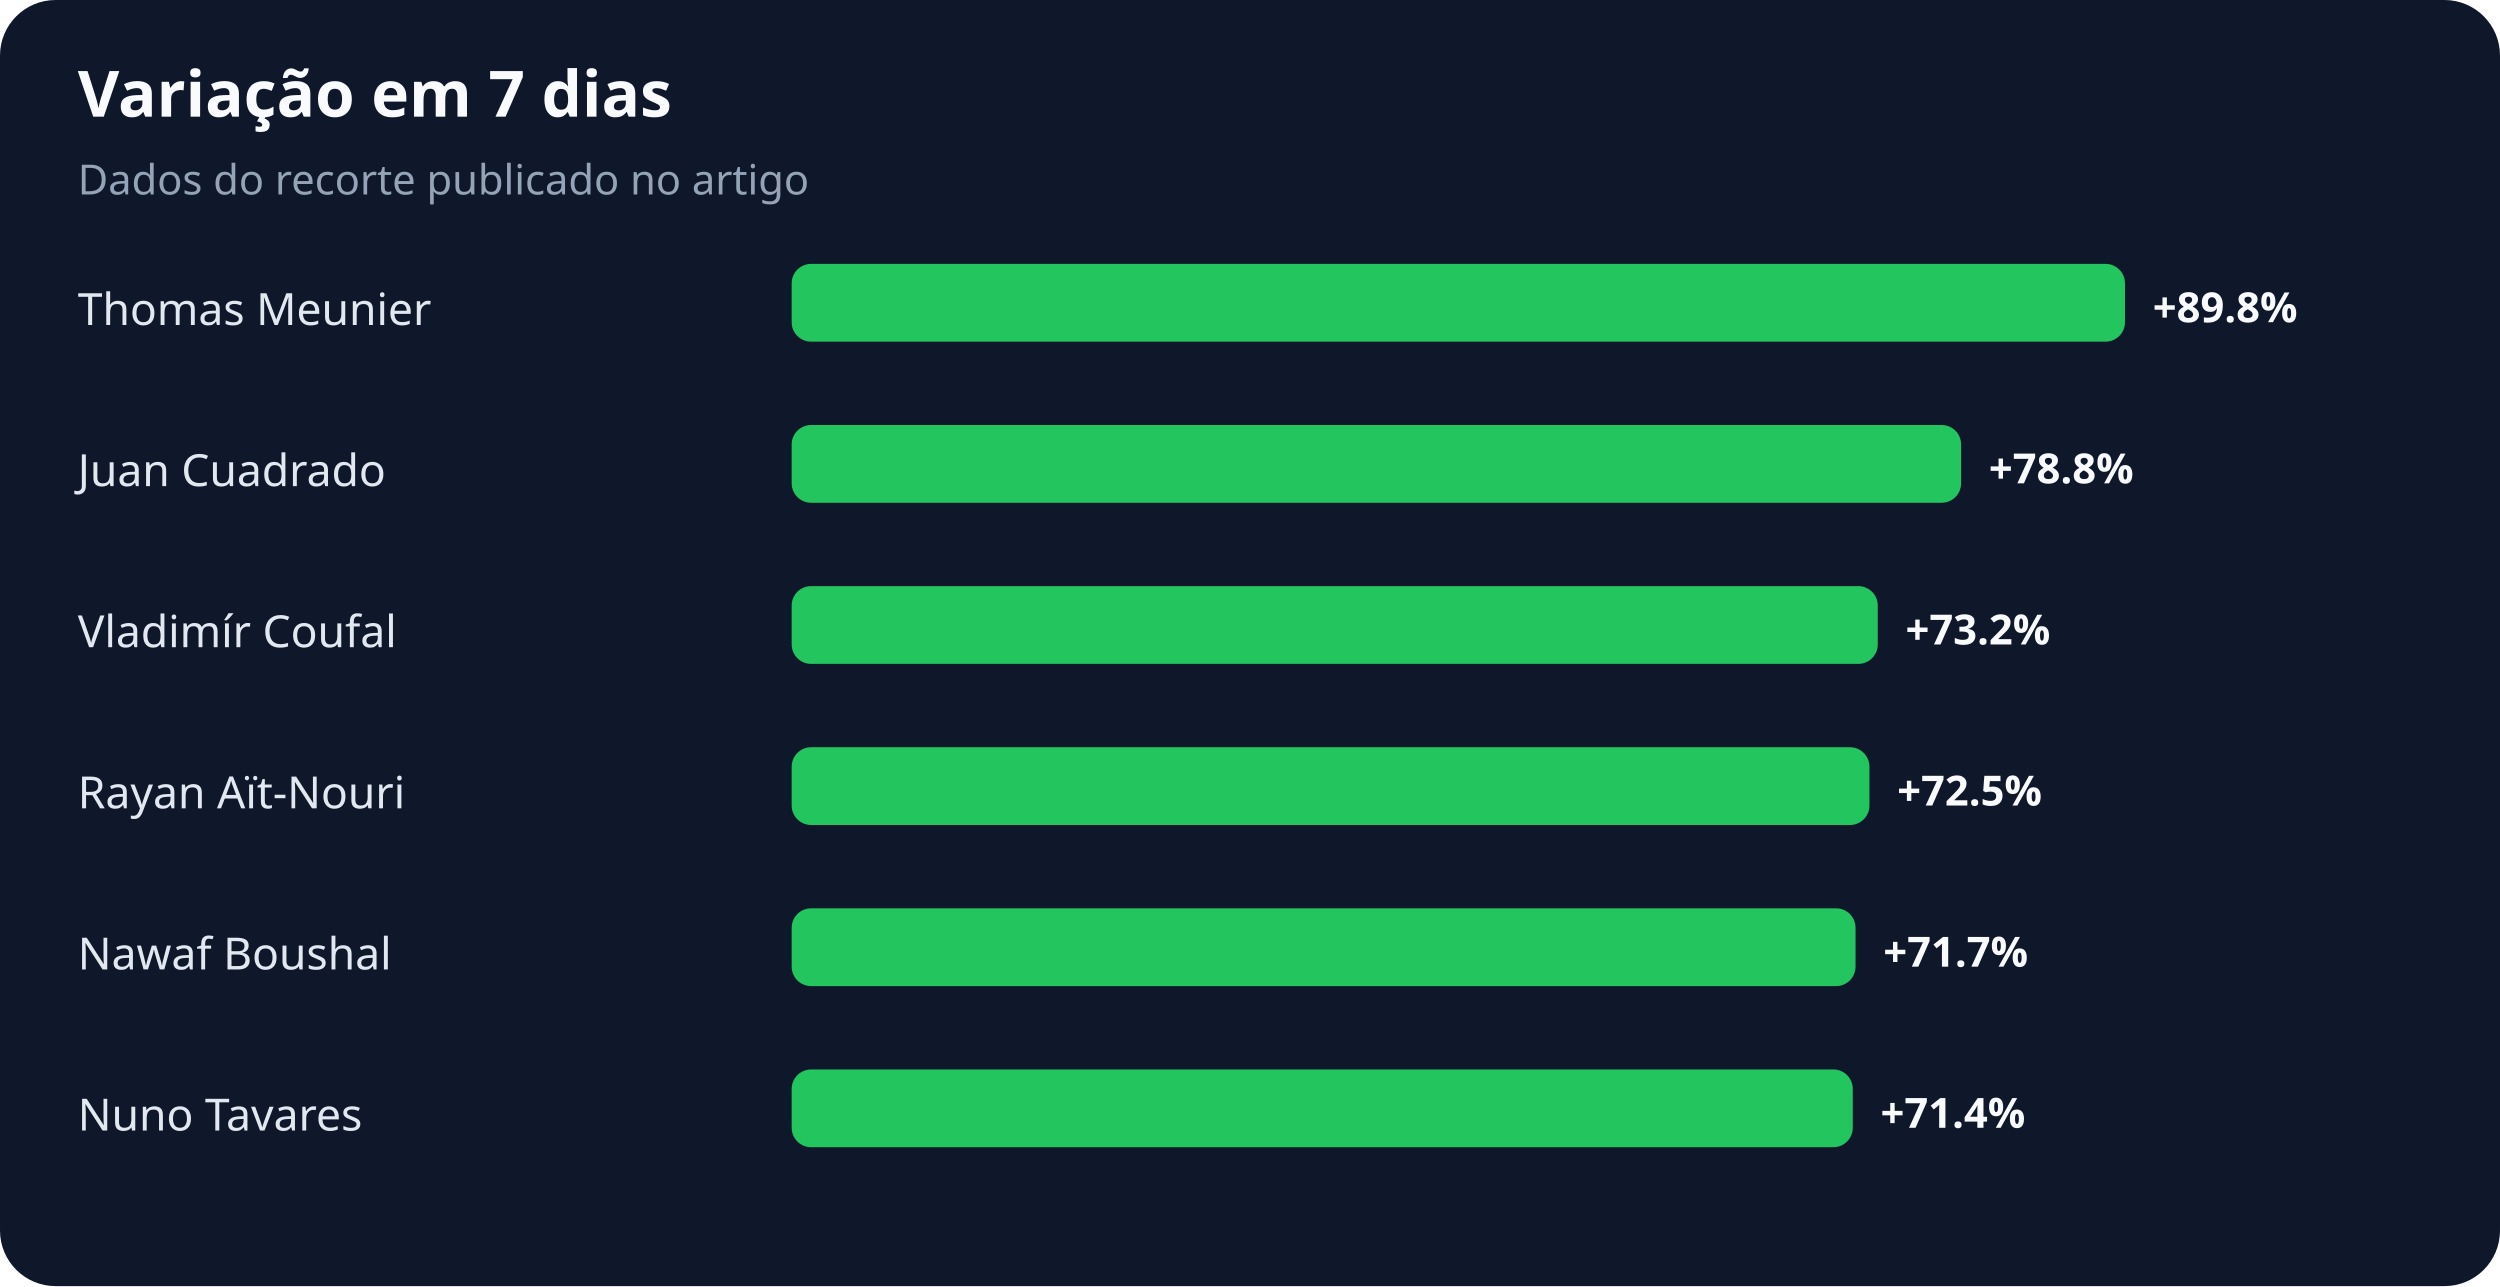
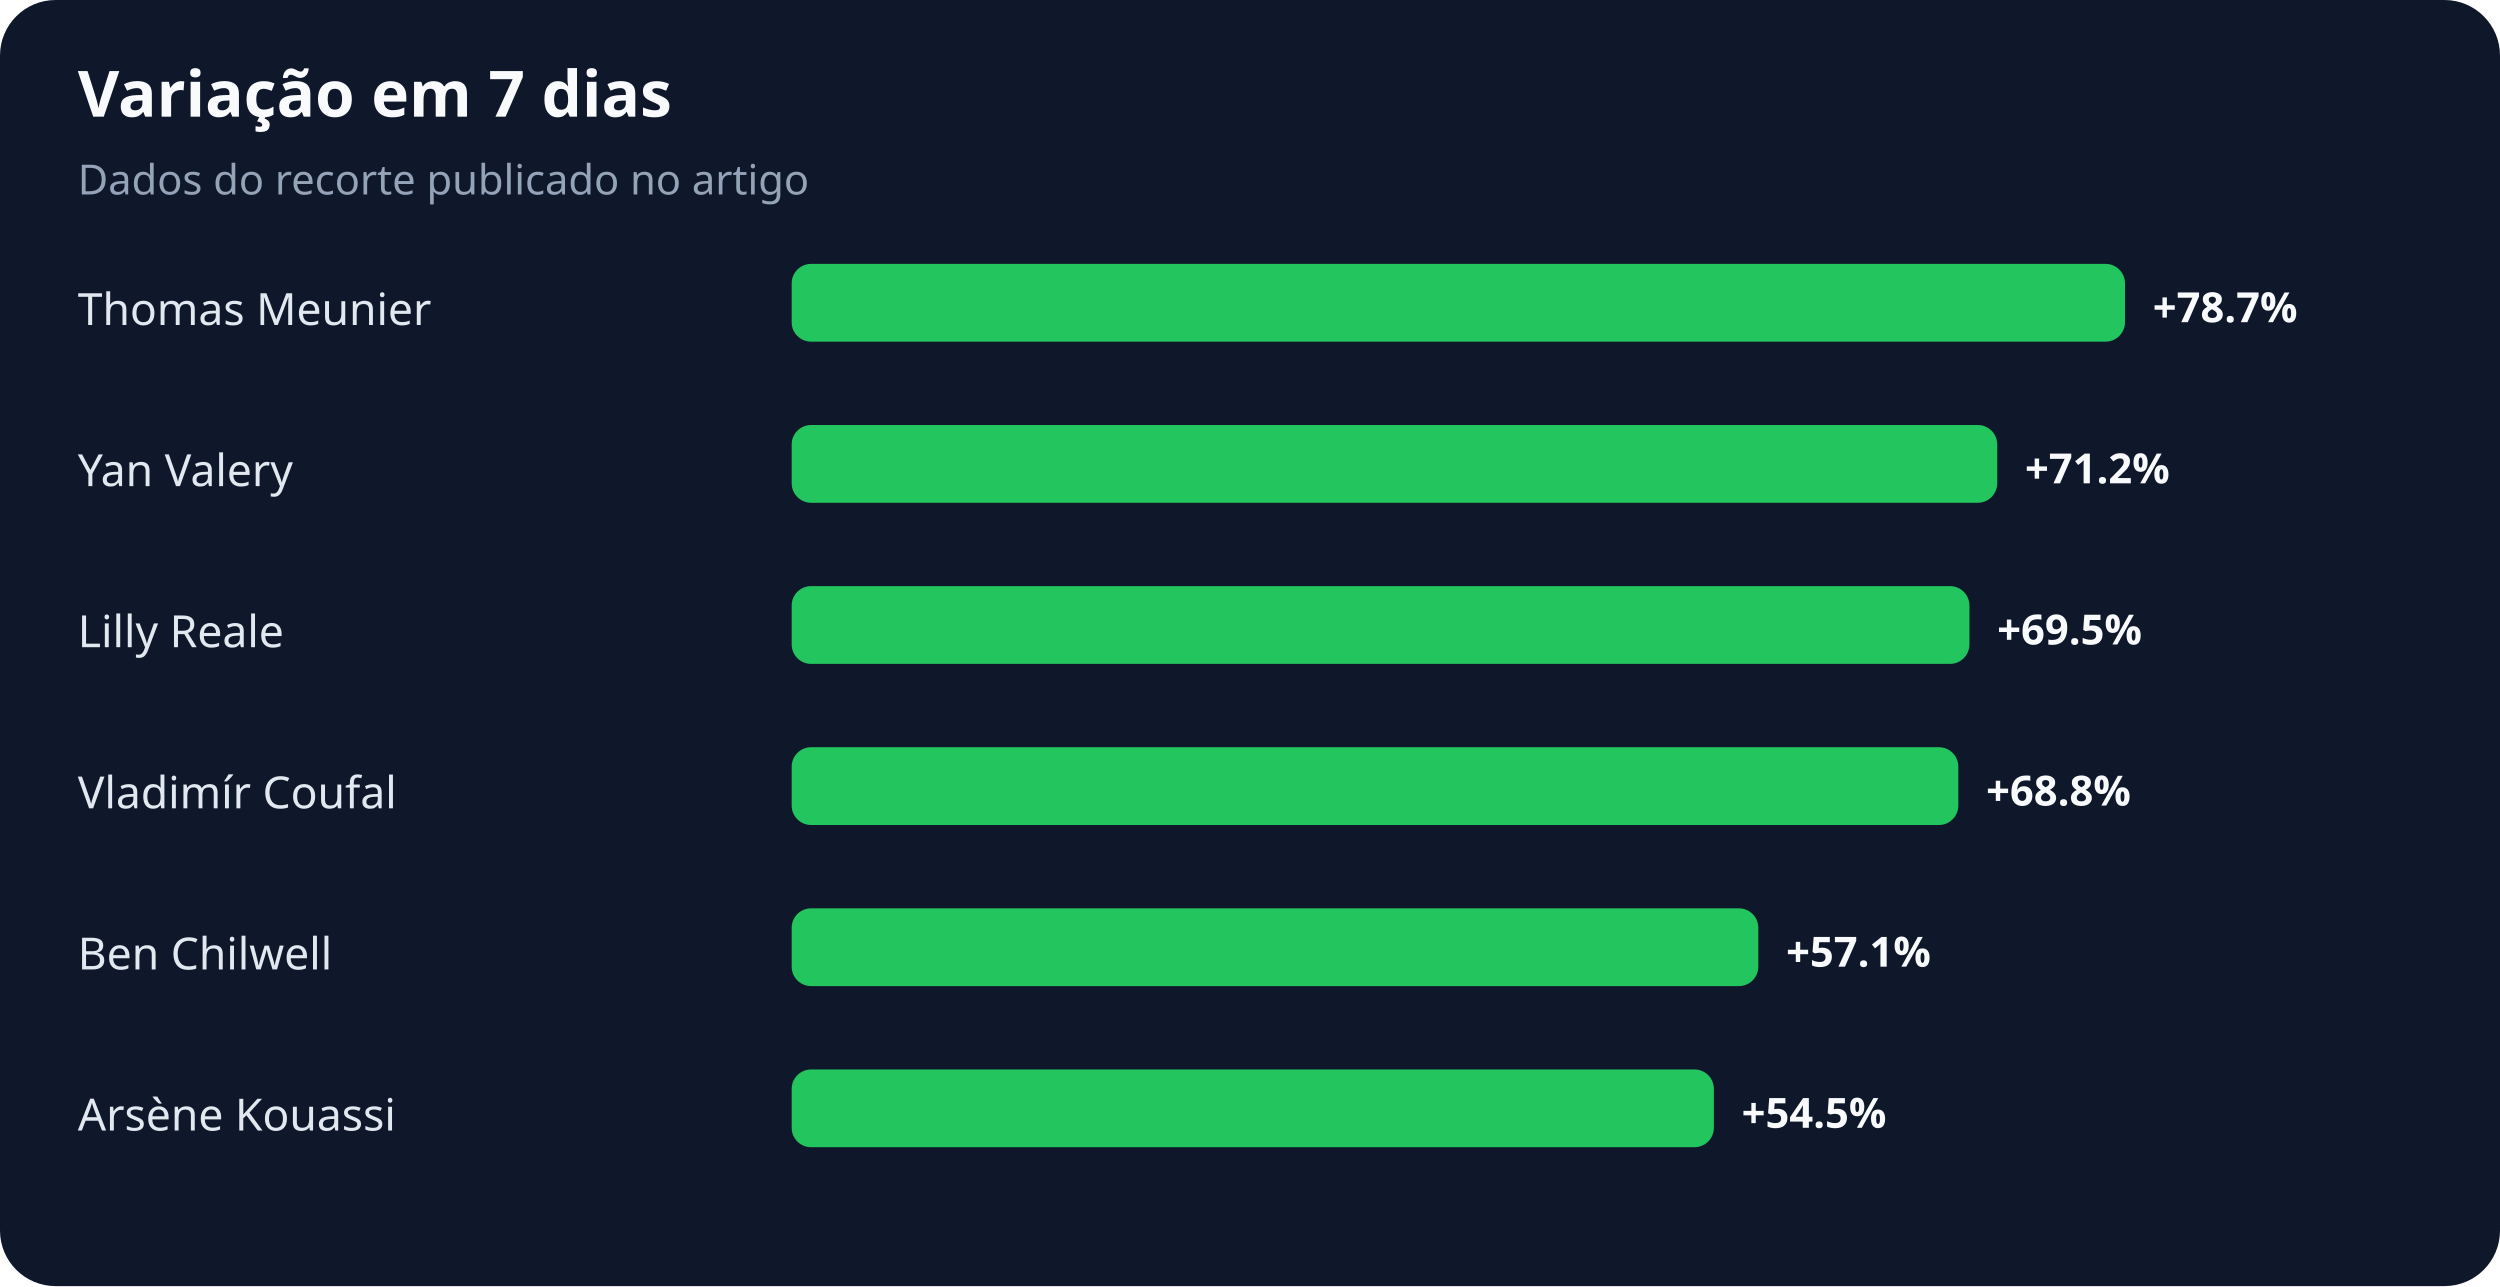
<svg xmlns="http://www.w3.org/2000/svg" width="900" height="463" viewBox="0 0 900 463" role="img" aria-labelledby="title desc">
  <rect width="100%" height="100%" rx="20" fill="#0f172a" />
  <text x="28" y="42" fill="#f8fafc" font-family="system-ui,sans-serif" font-size="23" font-weight="700">Variação em 7 dias</text>
  <text x="28" y="70" fill="#94a3b8" font-family="system-ui,sans-serif" font-size="15">Dados do recorte publicado no artigo</text>
  <text x="28" y="117" fill="#e2e8f0" font-family="system-ui,sans-serif" font-size="16">Thomas Meunier</text>
  <rect x="285" y="95" width="480" height="28" rx="7" fill="#22c55e" />
-   <text x="775" y="116" fill="#f8fafc" font-family="system-ui,sans-serif" font-size="15" font-weight="700">+89.8%</text>
-   <text x="28" y="175" fill="#e2e8f0" font-family="system-ui,sans-serif" font-size="16">Juan Cuadrado</text>
-   <rect x="285" y="153" width="421" height="28" rx="7" fill="#22c55e" />
-   <text x="716" y="174" fill="#f8fafc" font-family="system-ui,sans-serif" font-size="15" font-weight="700">+78.8%</text>
-   <text x="28" y="233" fill="#e2e8f0" font-family="system-ui,sans-serif" font-size="16">Vladimír Coufal</text>
-   <rect x="285" y="211" width="391" height="28" rx="7" fill="#22c55e" />
-   <text x="686" y="232" fill="#f8fafc" font-family="system-ui,sans-serif" font-size="15" font-weight="700">+73.2%</text>
-   <text x="28" y="291" fill="#e2e8f0" font-family="system-ui,sans-serif" font-size="16">Rayan Aït-Nouri</text>
-   <rect x="285" y="269" width="388" height="28" rx="7" fill="#22c55e" />
-   <text x="683" y="290" fill="#f8fafc" font-family="system-ui,sans-serif" font-size="15" font-weight="700">+72.5%</text>
-   <text x="28" y="349" fill="#e2e8f0" font-family="system-ui,sans-serif" font-size="16">Nawaf Boushal</text>
-   <rect x="285" y="327" width="383" height="28" rx="7" fill="#22c55e" />
-   <text x="678" y="348" fill="#f8fafc" font-family="system-ui,sans-serif" font-size="15" font-weight="700">+71.7%</text>
-   <text x="28" y="407" fill="#e2e8f0" font-family="system-ui,sans-serif" font-size="16">Nuno Tavares</text>
-   <rect x="285" y="385" width="382" height="28" rx="7" fill="#22c55e" />
-   <text x="677" y="406" fill="#f8fafc" font-family="system-ui,sans-serif" font-size="15" font-weight="700">+71.4%</text>
+   <text x="775" y="116" fill="#f8fafc" font-family="system-ui,sans-serif" font-size="15" font-weight="700">+78.7%</text>
+   <text x="28" y="175" fill="#e2e8f0" font-family="system-ui,sans-serif" font-size="16">Yan Valery</text>
+   <rect x="285" y="153" width="434" height="28" rx="7" fill="#22c55e" />
+   <text x="729" y="174" fill="#f8fafc" font-family="system-ui,sans-serif" font-size="15" font-weight="700">+71.2%</text>
+   <text x="28" y="233" fill="#e2e8f0" font-family="system-ui,sans-serif" font-size="16">Lilly Reale</text>
+   <rect x="285" y="211" width="424" height="28" rx="7" fill="#22c55e" />
+   <text x="719" y="232" fill="#f8fafc" font-family="system-ui,sans-serif" font-size="15" font-weight="700">+69.5%</text>
+   <text x="28" y="291" fill="#e2e8f0" font-family="system-ui,sans-serif" font-size="16">Vladimír Coufal</text>
+   <rect x="285" y="269" width="420" height="28" rx="7" fill="#22c55e" />
+   <text x="715" y="290" fill="#f8fafc" font-family="system-ui,sans-serif" font-size="15" font-weight="700">+68.8%</text>
+   <text x="28" y="349" fill="#e2e8f0" font-family="system-ui,sans-serif" font-size="16">Ben Chilwell</text>
+   <rect x="285" y="327" width="348" height="28" rx="7" fill="#22c55e" />
+   <text x="643" y="348" fill="#f8fafc" font-family="system-ui,sans-serif" font-size="15" font-weight="700">+57.1%</text>
+   <text x="28" y="407" fill="#e2e8f0" font-family="system-ui,sans-serif" font-size="16">Arsène Kouassi</text>
+   <rect x="285" y="385" width="332" height="28" rx="7" fill="#22c55e" />
+   <text x="627" y="406" fill="#f8fafc" font-family="system-ui,sans-serif" font-size="15" font-weight="700">+54.5%</text>
</svg>
